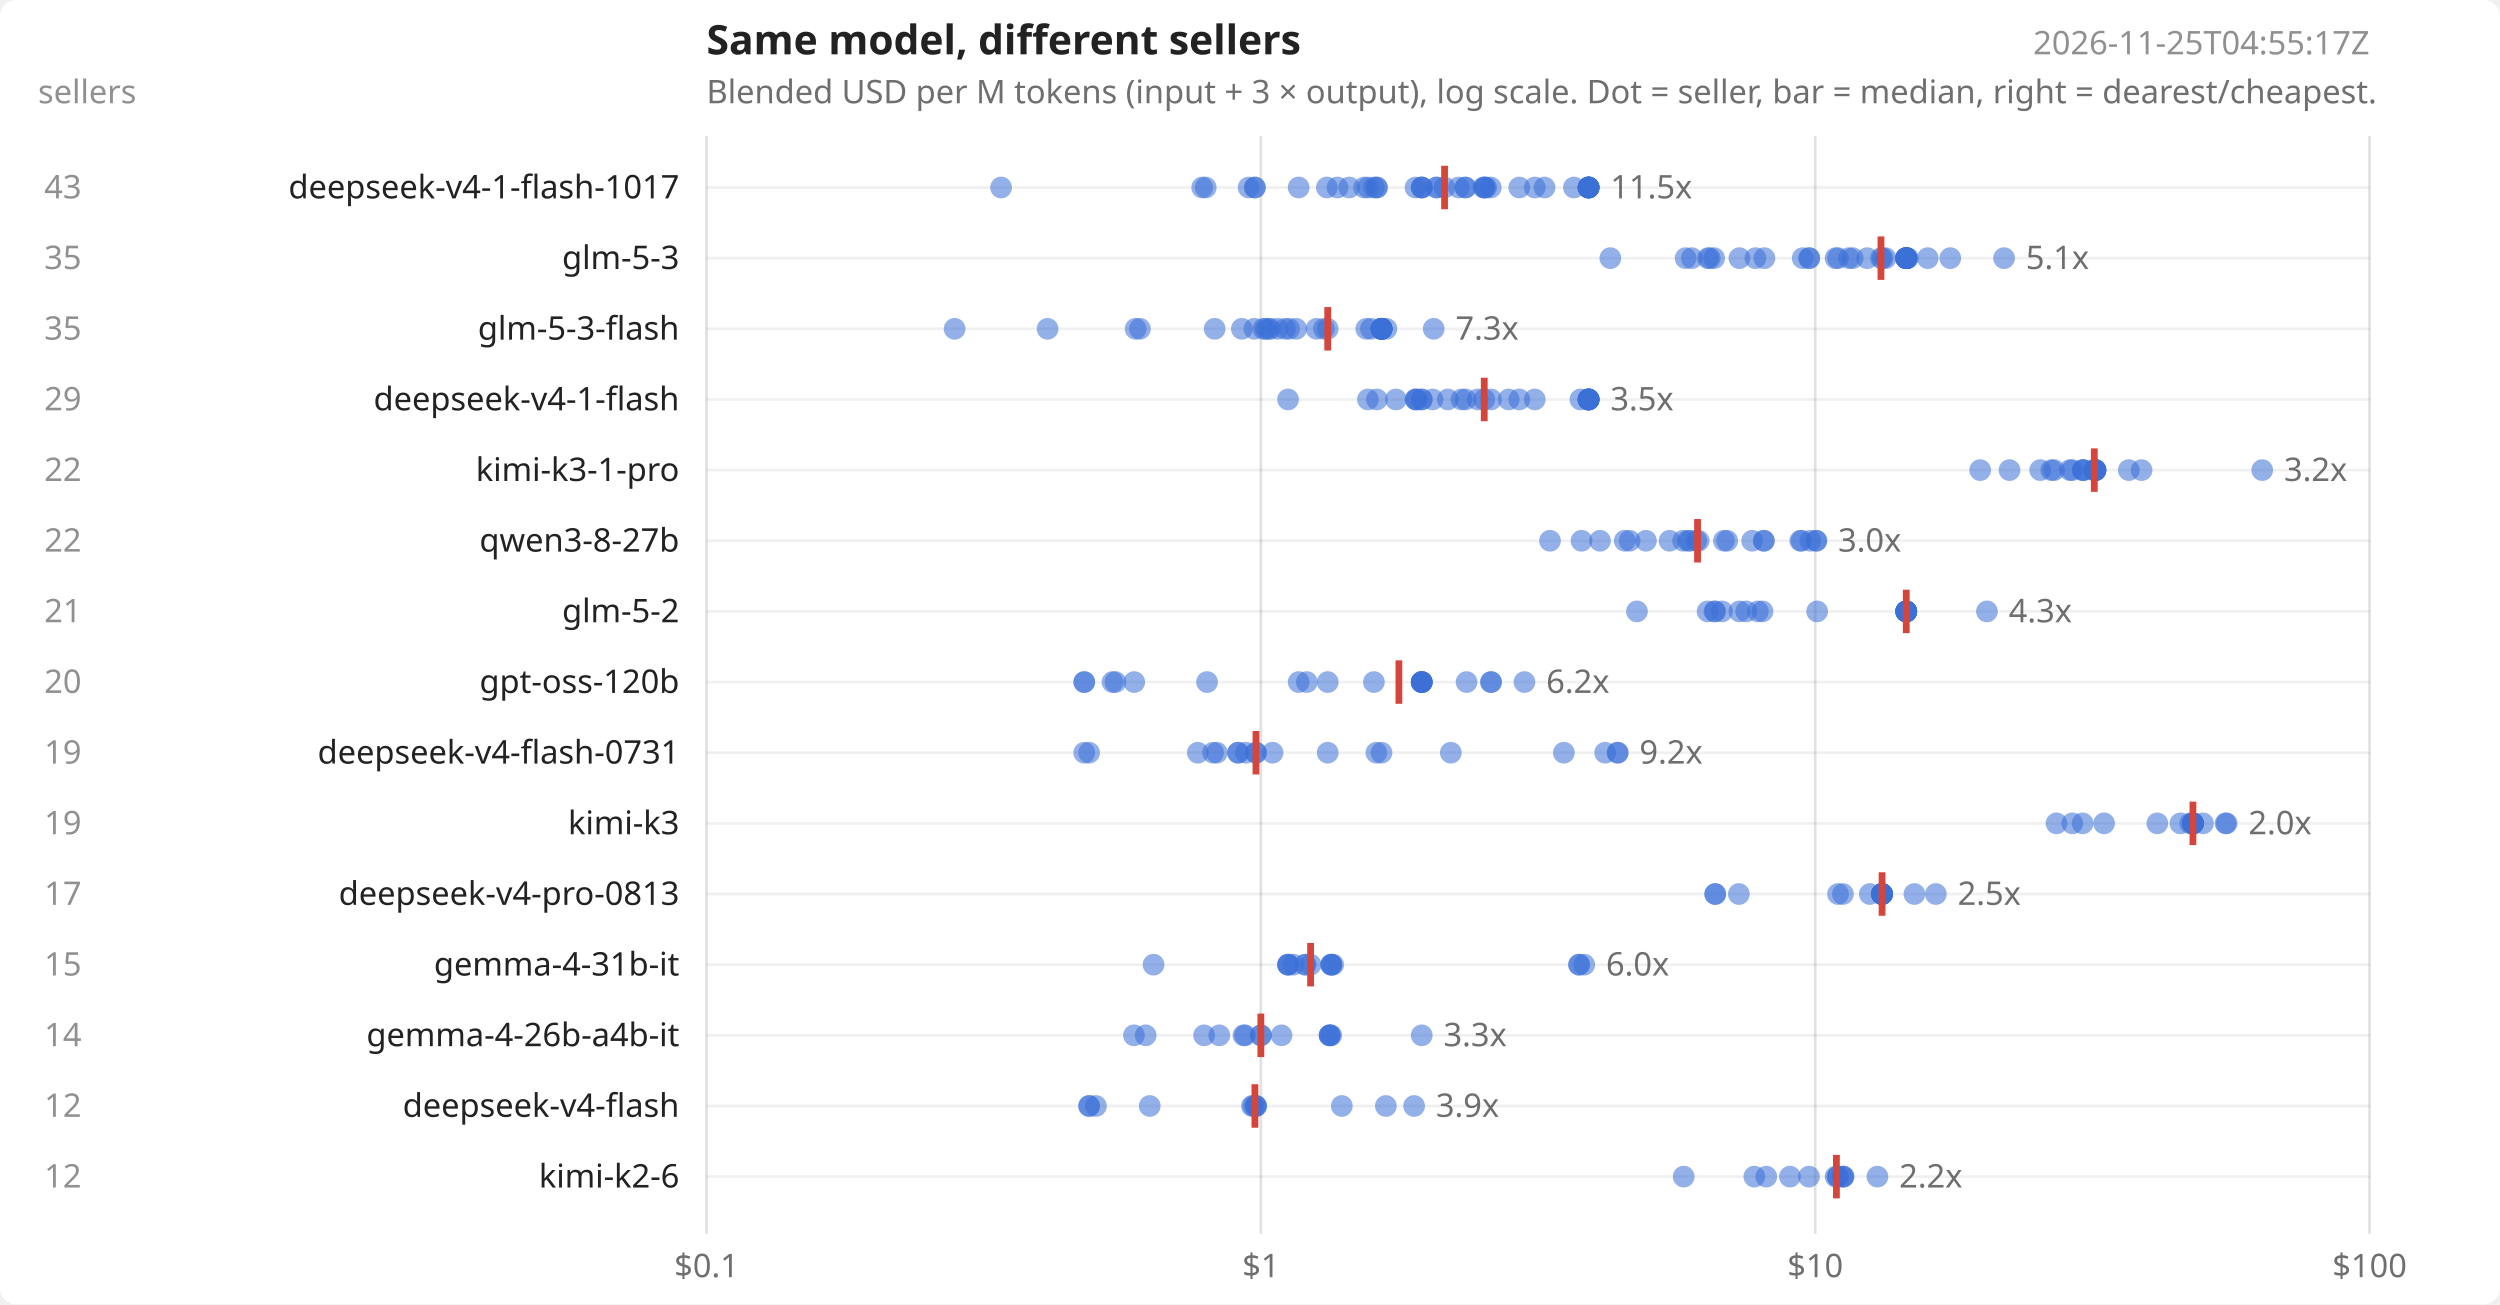
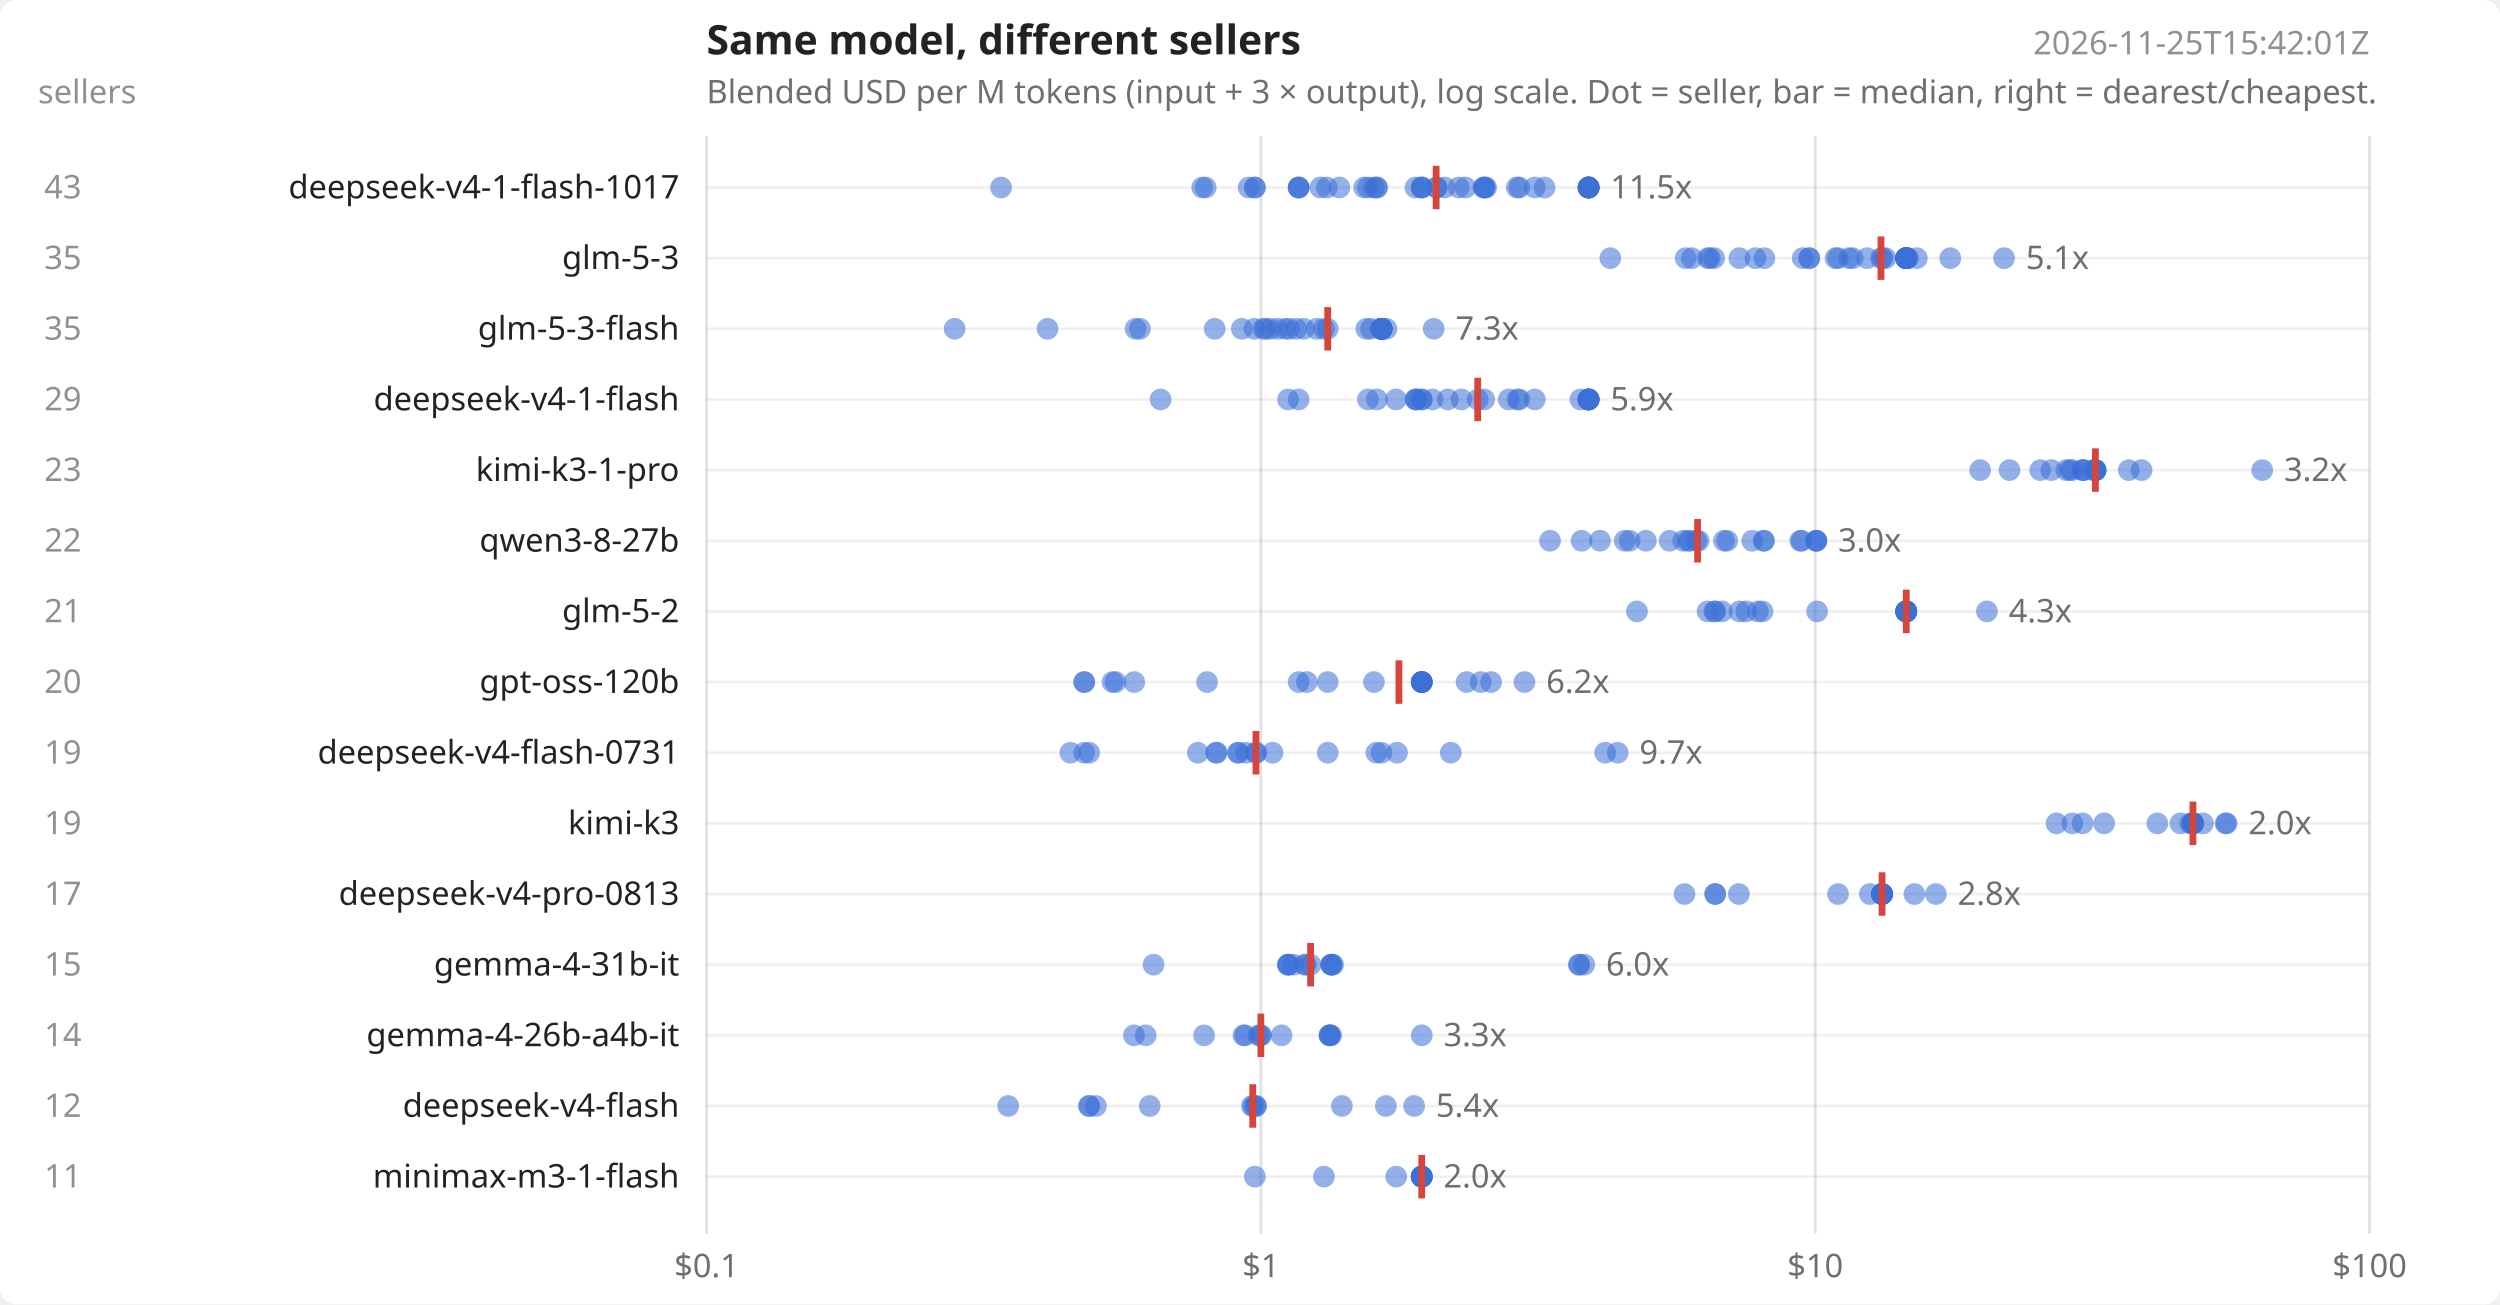
<svg xmlns="http://www.w3.org/2000/svg" width="920" height="480" viewBox="0 0 920 480" font-family="system-ui,sans-serif" font-size="12" fill="#222">
  <rect width="920" height="480" fill="#ffffff" rx="6" />
  <text x="260" y="20" font-size="15" font-weight="600">Same model, different sellers</text>
  <text x="260" y="38" opacity=".65">Blended USD per M tokens (input + 3 × output), log scale. Dot = seller, bar = median, right = dearest/cheapest.</text>
-   <text x="872" y="20" text-anchor="end" opacity=".5">2026-11-25T04:55:17Z</text>
+   <text x="872" y="20" text-anchor="end" opacity=".5">2026-11-25T15:42:01Z</text>
  <text x="14" y="38" opacity=".5">sellers</text>
  <line x1="260.0" x2="260.0" y1="50" y2="454" stroke="#000" stroke-opacity=".12" />
  <text x="260.0" y="470" text-anchor="middle" opacity=".65">$0.1</text>
  <line x1="464.0" x2="464.0" y1="50" y2="454" stroke="#000" stroke-opacity=".12" />
  <text x="464.0" y="470" text-anchor="middle" opacity=".65">$1</text>
  <line x1="668.0" x2="668.0" y1="50" y2="454" stroke="#000" stroke-opacity=".12" />
  <text x="668.0" y="470" text-anchor="middle" opacity=".65">$10</text>
  <line x1="872.0" x2="872.0" y1="50" y2="454" stroke="#000" stroke-opacity=".12" />
  <text x="872.0" y="470" text-anchor="middle" opacity=".65">$100</text>
  <line x1="260" x2="872" y1="69.0" y2="69.0" stroke="#000" stroke-opacity=".06" />
  <text x="250" y="73.0" text-anchor="end">deepseek-v4-1-flash-1017</text>
  <text x="30" y="73.0" text-anchor="end" opacity=".5">43</text>
  <circle cx="368.4" cy="69.0" r="4" fill="#3b6fd6" fill-opacity=".55" />
  <circle cx="442.4" cy="69.0" r="4" fill="#3b6fd6" fill-opacity=".55" />
  <circle cx="443.7" cy="69.0" r="4" fill="#3b6fd6" fill-opacity=".55" />
  <circle cx="459.5" cy="69.0" r="4" fill="#3b6fd6" fill-opacity=".55" />
  <circle cx="461.8" cy="69.0" r="4" fill="#3b6fd6" fill-opacity=".55" />
  <circle cx="461.8" cy="69.0" r="4" fill="#3b6fd6" fill-opacity=".55" />
  <circle cx="477.9" cy="69.0" r="4" fill="#3b6fd6" fill-opacity=".55" />
+   <circle cx="477.9" cy="69.0" r="4" fill="#3b6fd6" fill-opacity=".55" />
+   <circle cx="477.9" cy="69.0" r="4" fill="#3b6fd6" fill-opacity=".55" />
+   <circle cx="485.9" cy="69.0" r="4" fill="#3b6fd6" fill-opacity=".55" />
  <circle cx="488.3" cy="69.0" r="4" fill="#3b6fd6" fill-opacity=".55" />
-   <circle cx="492.2" cy="69.0" r="4" fill="#3b6fd6" fill-opacity=".55" />
-   <circle cx="496.5" cy="69.0" r="4" fill="#3b6fd6" fill-opacity=".55" />
+   <circle cx="492.9" cy="69.0" r="4" fill="#3b6fd6" fill-opacity=".55" />
  <circle cx="502.0" cy="69.0" r="4" fill="#3b6fd6" fill-opacity=".55" />
  <circle cx="503.4" cy="69.0" r="4" fill="#3b6fd6" fill-opacity=".55" />
  <circle cx="505.6" cy="69.0" r="4" fill="#3b6fd6" fill-opacity=".55" />
  <circle cx="506.7" cy="69.0" r="4" fill="#3b6fd6" fill-opacity=".55" />
  <circle cx="506.7" cy="69.0" r="4" fill="#3b6fd6" fill-opacity=".55" />
  <circle cx="520.9" cy="69.0" r="4" fill="#3b6fd6" fill-opacity=".55" />
  <circle cx="523.2" cy="69.0" r="4" fill="#3b6fd6" fill-opacity=".55" />
  <circle cx="523.2" cy="69.0" r="4" fill="#3b6fd6" fill-opacity=".55" />
  <circle cx="523.2" cy="69.0" r="4" fill="#3b6fd6" fill-opacity=".55" />
  <circle cx="528.5" cy="69.0" r="4" fill="#3b6fd6" fill-opacity=".55" />
  <circle cx="528.8" cy="69.0" r="4" fill="#3b6fd6" fill-opacity=".55" />
  <circle cx="531.6" cy="69.0" r="4" fill="#3b6fd6" fill-opacity=".55" />
  <circle cx="536.8" cy="69.0" r="4" fill="#3b6fd6" fill-opacity=".55" />
  <circle cx="539.3" cy="69.0" r="4" fill="#3b6fd6" fill-opacity=".55" />
-   <circle cx="539.3" cy="69.0" r="4" fill="#3b6fd6" fill-opacity=".55" />
  <circle cx="545.9" cy="69.0" r="4" fill="#3b6fd6" fill-opacity=".55" />
  <circle cx="546.2" cy="69.0" r="4" fill="#3b6fd6" fill-opacity=".55" />
  <circle cx="546.4" cy="69.0" r="4" fill="#3b6fd6" fill-opacity=".55" />
  <circle cx="546.9" cy="69.0" r="4" fill="#3b6fd6" fill-opacity=".55" />
-   <circle cx="548.6" cy="69.0" r="4" fill="#3b6fd6" fill-opacity=".55" />
+   <circle cx="558.2" cy="69.0" r="4" fill="#3b6fd6" fill-opacity=".55" />
  <circle cx="559.1" cy="69.0" r="4" fill="#3b6fd6" fill-opacity=".55" />
  <circle cx="564.8" cy="69.0" r="4" fill="#3b6fd6" fill-opacity=".55" />
  <circle cx="568.4" cy="69.0" r="4" fill="#3b6fd6" fill-opacity=".55" />
-   <circle cx="579.2" cy="69.0" r="4" fill="#3b6fd6" fill-opacity=".55" />
-   <circle cx="584.6" cy="69.0" r="4" fill="#3b6fd6" fill-opacity=".55" />
-   <circle cx="584.6" cy="69.0" r="4" fill="#3b6fd6" fill-opacity=".55" />
-   <circle cx="584.6" cy="69.0" r="4" fill="#3b6fd6" fill-opacity=".55" />
-   <circle cx="584.6" cy="69.0" r="4" fill="#3b6fd6" fill-opacity=".55" />
-   <circle cx="584.6" cy="69.0" r="4" fill="#3b6fd6" fill-opacity=".55" />
-   <circle cx="584.6" cy="69.0" r="4" fill="#3b6fd6" fill-opacity=".55" />
-   <circle cx="584.6" cy="69.0" r="4" fill="#3b6fd6" fill-opacity=".55" />
-   <circle cx="584.6" cy="69.0" r="4" fill="#3b6fd6" fill-opacity=".55" />
-   <circle cx="584.6" cy="69.0" r="4" fill="#3b6fd6" fill-opacity=".55" />
-   <line x1="531.6" x2="531.6" y1="61.0" y2="77.0" stroke="#d6453b" stroke-width="2.5" />
+   <circle cx="584.6" cy="69.0" r="4" fill="#3b6fd6" fill-opacity=".55" />
+   <circle cx="584.6" cy="69.0" r="4" fill="#3b6fd6" fill-opacity=".55" />
+   <circle cx="584.6" cy="69.0" r="4" fill="#3b6fd6" fill-opacity=".55" />
+   <circle cx="584.6" cy="69.0" r="4" fill="#3b6fd6" fill-opacity=".55" />
+   <circle cx="584.6" cy="69.0" r="4" fill="#3b6fd6" fill-opacity=".55" />
+   <circle cx="584.6" cy="69.0" r="4" fill="#3b6fd6" fill-opacity=".55" />
+   <circle cx="584.6" cy="69.0" r="4" fill="#3b6fd6" fill-opacity=".55" />
+   <circle cx="584.6" cy="69.0" r="4" fill="#3b6fd6" fill-opacity=".55" />
+   <circle cx="584.6" cy="69.0" r="4" fill="#3b6fd6" fill-opacity=".55" />
+   <line x1="528.5" x2="528.5" y1="61.0" y2="77.0" stroke="#d6453b" stroke-width="2.5" />
  <text x="592.6" y="73.0" opacity=".65">11.5x</text>
  <line x1="260" x2="872" y1="95.0" y2="95.0" stroke="#000" stroke-opacity=".06" />
  <text x="250" y="99.0" text-anchor="end">glm-5-3</text>
  <text x="30" y="99.0" text-anchor="end" opacity=".5">35</text>
  <circle cx="592.6" cy="95.0" r="4" fill="#3b6fd6" fill-opacity=".55" />
  <circle cx="620.3" cy="95.0" r="4" fill="#3b6fd6" fill-opacity=".55" />
  <circle cx="622.6" cy="95.0" r="4" fill="#3b6fd6" fill-opacity=".55" />
  <circle cx="628.5" cy="95.0" r="4" fill="#3b6fd6" fill-opacity=".55" />
  <circle cx="629.2" cy="95.0" r="4" fill="#3b6fd6" fill-opacity=".55" />
  <circle cx="630.8" cy="95.0" r="4" fill="#3b6fd6" fill-opacity=".55" />
  <circle cx="640.1" cy="95.0" r="4" fill="#3b6fd6" fill-opacity=".55" />
  <circle cx="646.0" cy="95.0" r="4" fill="#3b6fd6" fill-opacity=".55" />
  <circle cx="649.3" cy="95.0" r="4" fill="#3b6fd6" fill-opacity=".55" />
  <circle cx="663.4" cy="95.0" r="4" fill="#3b6fd6" fill-opacity=".55" />
  <circle cx="665.8" cy="95.0" r="4" fill="#3b6fd6" fill-opacity=".55" />
  <circle cx="665.8" cy="95.0" r="4" fill="#3b6fd6" fill-opacity=".55" />
  <circle cx="675.5" cy="95.0" r="4" fill="#3b6fd6" fill-opacity=".55" />
  <circle cx="676.4" cy="95.0" r="4" fill="#3b6fd6" fill-opacity=".55" />
  <circle cx="680.4" cy="95.0" r="4" fill="#3b6fd6" fill-opacity=".55" />
  <circle cx="681.8" cy="95.0" r="4" fill="#3b6fd6" fill-opacity=".55" />
  <circle cx="687.1" cy="95.0" r="4" fill="#3b6fd6" fill-opacity=".55" />
  <circle cx="692.2" cy="95.0" r="4" fill="#3b6fd6" fill-opacity=".55" />
  <circle cx="692.8" cy="95.0" r="4" fill="#3b6fd6" fill-opacity=".55" />
  <circle cx="693.9" cy="95.0" r="4" fill="#3b6fd6" fill-opacity=".55" />
  <circle cx="701.5" cy="95.0" r="4" fill="#3b6fd6" fill-opacity=".55" />
  <circle cx="701.5" cy="95.0" r="4" fill="#3b6fd6" fill-opacity=".55" />
  <circle cx="701.5" cy="95.0" r="4" fill="#3b6fd6" fill-opacity=".55" />
  <circle cx="701.5" cy="95.0" r="4" fill="#3b6fd6" fill-opacity=".55" />
  <circle cx="701.5" cy="95.0" r="4" fill="#3b6fd6" fill-opacity=".55" />
  <circle cx="701.5" cy="95.0" r="4" fill="#3b6fd6" fill-opacity=".55" />
  <circle cx="701.5" cy="95.0" r="4" fill="#3b6fd6" fill-opacity=".55" />
  <circle cx="701.5" cy="95.0" r="4" fill="#3b6fd6" fill-opacity=".55" />
  <circle cx="701.5" cy="95.0" r="4" fill="#3b6fd6" fill-opacity=".55" />
  <circle cx="701.5" cy="95.0" r="4" fill="#3b6fd6" fill-opacity=".55" />
  <circle cx="701.5" cy="95.0" r="4" fill="#3b6fd6" fill-opacity=".55" />
  <circle cx="702.1" cy="95.0" r="4" fill="#3b6fd6" fill-opacity=".55" />
-   <circle cx="709.4" cy="95.0" r="4" fill="#3b6fd6" fill-opacity=".55" />
+   <circle cx="705.4" cy="95.0" r="4" fill="#3b6fd6" fill-opacity=".55" />
  <circle cx="717.7" cy="95.0" r="4" fill="#3b6fd6" fill-opacity=".55" />
  <circle cx="737.5" cy="95.0" r="4" fill="#3b6fd6" fill-opacity=".55" />
  <line x1="692.2" x2="692.2" y1="87.0" y2="103.0" stroke="#d6453b" stroke-width="2.5" />
  <text x="745.5" y="99.0" opacity=".65">5.1x</text>
  <line x1="260" x2="872" y1="121.0" y2="121.0" stroke="#000" stroke-opacity=".06" />
  <text x="250" y="125.0" text-anchor="end">glm-5-3-flash</text>
  <text x="30" y="125.0" text-anchor="end" opacity=".5">35</text>
  <circle cx="351.3" cy="121.0" r="4" fill="#3b6fd6" fill-opacity=".55" />
  <circle cx="385.5" cy="121.0" r="4" fill="#3b6fd6" fill-opacity=".55" />
  <circle cx="417.9" cy="121.0" r="4" fill="#3b6fd6" fill-opacity=".55" />
  <circle cx="419.5" cy="121.0" r="4" fill="#3b6fd6" fill-opacity=".55" />
  <circle cx="447.0" cy="121.0" r="4" fill="#3b6fd6" fill-opacity=".55" />
  <circle cx="457.0" cy="121.0" r="4" fill="#3b6fd6" fill-opacity=".55" />
  <circle cx="461.6" cy="121.0" r="4" fill="#3b6fd6" fill-opacity=".55" />
  <circle cx="464.9" cy="121.0" r="4" fill="#3b6fd6" fill-opacity=".55" />
  <circle cx="465.8" cy="121.0" r="4" fill="#3b6fd6" fill-opacity=".55" />
-   <circle cx="466.7" cy="121.0" r="4" fill="#3b6fd6" fill-opacity=".55" />
  <circle cx="467.5" cy="121.0" r="4" fill="#3b6fd6" fill-opacity=".55" />
  <circle cx="470.2" cy="121.0" r="4" fill="#3b6fd6" fill-opacity=".55" />
  <circle cx="472.9" cy="121.0" r="4" fill="#3b6fd6" fill-opacity=".55" />
  <circle cx="474.4" cy="121.0" r="4" fill="#3b6fd6" fill-opacity=".55" />
  <circle cx="477.0" cy="121.0" r="4" fill="#3b6fd6" fill-opacity=".55" />
+   <circle cx="479.8" cy="121.0" r="4" fill="#3b6fd6" fill-opacity=".55" />
  <circle cx="484.5" cy="121.0" r="4" fill="#3b6fd6" fill-opacity=".55" />
  <circle cx="487.2" cy="121.0" r="4" fill="#3b6fd6" fill-opacity=".55" />
  <circle cx="488.6" cy="121.0" r="4" fill="#3b6fd6" fill-opacity=".55" />
  <circle cx="502.8" cy="121.0" r="4" fill="#3b6fd6" fill-opacity=".55" />
  <circle cx="504.5" cy="121.0" r="4" fill="#3b6fd6" fill-opacity=".55" />
  <circle cx="508.4" cy="121.0" r="4" fill="#3b6fd6" fill-opacity=".55" />
  <circle cx="508.4" cy="121.0" r="4" fill="#3b6fd6" fill-opacity=".55" />
  <circle cx="508.4" cy="121.0" r="4" fill="#3b6fd6" fill-opacity=".55" />
  <circle cx="508.4" cy="121.0" r="4" fill="#3b6fd6" fill-opacity=".55" />
  <circle cx="508.4" cy="121.0" r="4" fill="#3b6fd6" fill-opacity=".55" />
  <circle cx="508.4" cy="121.0" r="4" fill="#3b6fd6" fill-opacity=".55" />
  <circle cx="508.4" cy="121.0" r="4" fill="#3b6fd6" fill-opacity=".55" />
  <circle cx="508.4" cy="121.0" r="4" fill="#3b6fd6" fill-opacity=".55" />
  <circle cx="508.4" cy="121.0" r="4" fill="#3b6fd6" fill-opacity=".55" />
  <circle cx="508.4" cy="121.0" r="4" fill="#3b6fd6" fill-opacity=".55" />
  <circle cx="508.4" cy="121.0" r="4" fill="#3b6fd6" fill-opacity=".55" />
  <circle cx="508.4" cy="121.0" r="4" fill="#3b6fd6" fill-opacity=".55" />
  <circle cx="508.4" cy="121.0" r="4" fill="#3b6fd6" fill-opacity=".55" />
  <circle cx="510.2" cy="121.0" r="4" fill="#3b6fd6" fill-opacity=".55" />
  <circle cx="527.6" cy="121.0" r="4" fill="#3b6fd6" fill-opacity=".55" />
  <line x1="488.6" x2="488.6" y1="113.0" y2="129.0" stroke="#d6453b" stroke-width="2.5" />
  <text x="535.6" y="125.0" opacity=".65">7.3x</text>
  <line x1="260" x2="872" y1="147.0" y2="147.0" stroke="#000" stroke-opacity=".06" />
  <text x="250" y="151.0" text-anchor="end">deepseek-v4-1-flash</text>
  <text x="30" y="151.0" text-anchor="end" opacity=".5">29</text>
+   <circle cx="427.1" cy="147.0" r="4" fill="#3b6fd6" fill-opacity=".55" />
  <circle cx="474.0" cy="147.0" r="4" fill="#3b6fd6" fill-opacity=".55" />
+   <circle cx="477.9" cy="147.0" r="4" fill="#3b6fd6" fill-opacity=".55" />
  <circle cx="503.4" cy="147.0" r="4" fill="#3b6fd6" fill-opacity=".55" />
  <circle cx="506.7" cy="147.0" r="4" fill="#3b6fd6" fill-opacity=".55" />
  <circle cx="513.7" cy="147.0" r="4" fill="#3b6fd6" fill-opacity=".55" />
  <circle cx="520.9" cy="147.0" r="4" fill="#3b6fd6" fill-opacity=".55" />
  <circle cx="521.0" cy="147.0" r="4" fill="#3b6fd6" fill-opacity=".55" />
  <circle cx="521.4" cy="147.0" r="4" fill="#3b6fd6" fill-opacity=".55" />
  <circle cx="523.2" cy="147.0" r="4" fill="#3b6fd6" fill-opacity=".55" />
  <circle cx="523.2" cy="147.0" r="4" fill="#3b6fd6" fill-opacity=".55" />
  <circle cx="527.2" cy="147.0" r="4" fill="#3b6fd6" fill-opacity=".55" />
  <circle cx="532.8" cy="147.0" r="4" fill="#3b6fd6" fill-opacity=".55" />
  <circle cx="537.8" cy="147.0" r="4" fill="#3b6fd6" fill-opacity=".55" />
-   <circle cx="539.3" cy="147.0" r="4" fill="#3b6fd6" fill-opacity=".55" />
  <circle cx="543.8" cy="147.0" r="4" fill="#3b6fd6" fill-opacity=".55" />
  <circle cx="546.2" cy="147.0" r="4" fill="#3b6fd6" fill-opacity=".55" />
-   <circle cx="548.7" cy="147.0" r="4" fill="#3b6fd6" fill-opacity=".55" />
  <circle cx="555.2" cy="147.0" r="4" fill="#3b6fd6" fill-opacity=".55" />
+   <circle cx="558.4" cy="147.0" r="4" fill="#3b6fd6" fill-opacity=".55" />
  <circle cx="559.1" cy="147.0" r="4" fill="#3b6fd6" fill-opacity=".55" />
  <circle cx="564.8" cy="147.0" r="4" fill="#3b6fd6" fill-opacity=".55" />
  <circle cx="581.6" cy="147.0" r="4" fill="#3b6fd6" fill-opacity=".55" />
  <circle cx="584.6" cy="147.0" r="4" fill="#3b6fd6" fill-opacity=".55" />
  <circle cx="584.6" cy="147.0" r="4" fill="#3b6fd6" fill-opacity=".55" />
  <circle cx="584.6" cy="147.0" r="4" fill="#3b6fd6" fill-opacity=".55" />
  <circle cx="584.6" cy="147.0" r="4" fill="#3b6fd6" fill-opacity=".55" />
  <circle cx="584.6" cy="147.0" r="4" fill="#3b6fd6" fill-opacity=".55" />
  <circle cx="584.6" cy="147.0" r="4" fill="#3b6fd6" fill-opacity=".55" />
  <circle cx="584.6" cy="147.0" r="4" fill="#3b6fd6" fill-opacity=".55" />
  <circle cx="584.6" cy="147.0" r="4" fill="#3b6fd6" fill-opacity=".55" />
-   <circle cx="584.6" cy="147.0" r="4" fill="#3b6fd6" fill-opacity=".55" />
-   <line x1="546.2" x2="546.2" y1="139.0" y2="155.0" stroke="#d6453b" stroke-width="2.5" />
-   <text x="592.6" y="151.0" opacity=".65">3.5x</text>
+   <line x1="543.8" x2="543.8" y1="139.0" y2="155.0" stroke="#d6453b" stroke-width="2.5" />
+   <text x="592.6" y="151.0" opacity=".65">5.9x</text>
  <line x1="260" x2="872" y1="173.0" y2="173.0" stroke="#000" stroke-opacity=".06" />
  <text x="250" y="177.0" text-anchor="end">kimi-k3-1-pro</text>
-   <text x="30" y="177.0" text-anchor="end" opacity=".5">22</text>
+   <text x="30" y="177.0" text-anchor="end" opacity=".5">23</text>
  <circle cx="728.7" cy="173.0" r="4" fill="#3b6fd6" fill-opacity=".55" />
  <circle cx="739.5" cy="173.0" r="4" fill="#3b6fd6" fill-opacity=".55" />
  <circle cx="750.8" cy="173.0" r="4" fill="#3b6fd6" fill-opacity=".55" />
  <circle cx="754.9" cy="173.0" r="4" fill="#3b6fd6" fill-opacity=".55" />
-   <circle cx="755.9" cy="173.0" r="4" fill="#3b6fd6" fill-opacity=".55" />
+   <circle cx="760.4" cy="173.0" r="4" fill="#3b6fd6" fill-opacity=".55" />
  <circle cx="761.7" cy="173.0" r="4" fill="#3b6fd6" fill-opacity=".55" />
  <circle cx="762.6" cy="173.0" r="4" fill="#3b6fd6" fill-opacity=".55" />
  <circle cx="766.5" cy="173.0" r="4" fill="#3b6fd6" fill-opacity=".55" />
  <circle cx="766.5" cy="173.0" r="4" fill="#3b6fd6" fill-opacity=".55" />
  <circle cx="766.7" cy="173.0" r="4" fill="#3b6fd6" fill-opacity=".55" />
  <circle cx="770.4" cy="173.0" r="4" fill="#3b6fd6" fill-opacity=".55" />
  <circle cx="771.1" cy="173.0" r="4" fill="#3b6fd6" fill-opacity=".55" />
  <circle cx="771.1" cy="173.0" r="4" fill="#3b6fd6" fill-opacity=".55" />
  <circle cx="771.1" cy="173.0" r="4" fill="#3b6fd6" fill-opacity=".55" />
  <circle cx="771.1" cy="173.0" r="4" fill="#3b6fd6" fill-opacity=".55" />
  <circle cx="771.1" cy="173.0" r="4" fill="#3b6fd6" fill-opacity=".55" />
  <circle cx="771.1" cy="173.0" r="4" fill="#3b6fd6" fill-opacity=".55" />
  <circle cx="771.1" cy="173.0" r="4" fill="#3b6fd6" fill-opacity=".55" />
  <circle cx="771.1" cy="173.0" r="4" fill="#3b6fd6" fill-opacity=".55" />
+   <circle cx="771.1" cy="173.0" r="4" fill="#3b6fd6" fill-opacity=".55" />
  <circle cx="783.4" cy="173.0" r="4" fill="#3b6fd6" fill-opacity=".55" />
  <circle cx="788.1" cy="173.0" r="4" fill="#3b6fd6" fill-opacity=".55" />
  <circle cx="832.5" cy="173.0" r="4" fill="#3b6fd6" fill-opacity=".55" />
-   <line x1="770.7" x2="770.7" y1="165.0" y2="181.0" stroke="#d6453b" stroke-width="2.5" />
+   <line x1="771.1" x2="771.1" y1="165.0" y2="181.0" stroke="#d6453b" stroke-width="2.5" />
  <text x="840.5" y="177.0" opacity=".65">3.2x</text>
  <line x1="260" x2="872" y1="199.0" y2="199.0" stroke="#000" stroke-opacity=".06" />
  <text x="250" y="203.0" text-anchor="end">qwen3-8-27b</text>
  <text x="30" y="203.0" text-anchor="end" opacity=".5">22</text>
  <circle cx="570.4" cy="199.0" r="4" fill="#3b6fd6" fill-opacity=".55" />
  <circle cx="582.0" cy="199.0" r="4" fill="#3b6fd6" fill-opacity=".55" />
  <circle cx="588.8" cy="199.0" r="4" fill="#3b6fd6" fill-opacity=".55" />
  <circle cx="597.9" cy="199.0" r="4" fill="#3b6fd6" fill-opacity=".55" />
  <circle cx="599.7" cy="199.0" r="4" fill="#3b6fd6" fill-opacity=".55" />
  <circle cx="605.7" cy="199.0" r="4" fill="#3b6fd6" fill-opacity=".55" />
  <circle cx="614.4" cy="199.0" r="4" fill="#3b6fd6" fill-opacity=".55" />
  <circle cx="619.4" cy="199.0" r="4" fill="#3b6fd6" fill-opacity=".55" />
  <circle cx="621.1" cy="199.0" r="4" fill="#3b6fd6" fill-opacity=".55" />
  <circle cx="621.9" cy="199.0" r="4" fill="#3b6fd6" fill-opacity=".55" />
  <circle cx="624.2" cy="199.0" r="4" fill="#3b6fd6" fill-opacity=".55" />
  <circle cx="625.1" cy="199.0" r="4" fill="#3b6fd6" fill-opacity=".55" />
  <circle cx="634.4" cy="199.0" r="4" fill="#3b6fd6" fill-opacity=".55" />
  <circle cx="635.6" cy="199.0" r="4" fill="#3b6fd6" fill-opacity=".55" />
  <circle cx="644.8" cy="199.0" r="4" fill="#3b6fd6" fill-opacity=".55" />
  <circle cx="649.1" cy="199.0" r="4" fill="#3b6fd6" fill-opacity=".55" />
  <circle cx="649.1" cy="199.0" r="4" fill="#3b6fd6" fill-opacity=".55" />
  <circle cx="662.5" cy="199.0" r="4" fill="#3b6fd6" fill-opacity=".55" />
  <circle cx="663.0" cy="199.0" r="4" fill="#3b6fd6" fill-opacity=".55" />
-   <circle cx="666.2" cy="199.0" r="4" fill="#3b6fd6" fill-opacity=".55" />
+   <circle cx="668.4" cy="199.0" r="4" fill="#3b6fd6" fill-opacity=".55" />
  <circle cx="668.4" cy="199.0" r="4" fill="#3b6fd6" fill-opacity=".55" />
  <circle cx="668.4" cy="199.0" r="4" fill="#3b6fd6" fill-opacity=".55" />
  <line x1="624.7" x2="624.7" y1="191.0" y2="207.0" stroke="#d6453b" stroke-width="2.5" />
  <text x="676.4" y="203.0" opacity=".65">3.0x</text>
  <line x1="260" x2="872" y1="225.0" y2="225.0" stroke="#000" stroke-opacity=".06" />
  <text x="250" y="229.0" text-anchor="end">glm-5-2</text>
  <text x="30" y="229.0" text-anchor="end" opacity=".5">21</text>
  <circle cx="602.4" cy="225.0" r="4" fill="#3b6fd6" fill-opacity=".55" />
  <circle cx="628.4" cy="225.0" r="4" fill="#3b6fd6" fill-opacity=".55" />
  <circle cx="630.9" cy="225.0" r="4" fill="#3b6fd6" fill-opacity=".55" />
  <circle cx="631.2" cy="225.0" r="4" fill="#3b6fd6" fill-opacity=".55" />
  <circle cx="633.7" cy="225.0" r="4" fill="#3b6fd6" fill-opacity=".55" />
  <circle cx="640.1" cy="225.0" r="4" fill="#3b6fd6" fill-opacity=".55" />
  <circle cx="642.6" cy="225.0" r="4" fill="#3b6fd6" fill-opacity=".55" />
  <circle cx="646.9" cy="225.0" r="4" fill="#3b6fd6" fill-opacity=".55" />
  <circle cx="648.6" cy="225.0" r="4" fill="#3b6fd6" fill-opacity=".55" />
  <circle cx="668.7" cy="225.0" r="4" fill="#3b6fd6" fill-opacity=".55" />
  <circle cx="701.5" cy="225.0" r="4" fill="#3b6fd6" fill-opacity=".55" />
  <circle cx="701.5" cy="225.0" r="4" fill="#3b6fd6" fill-opacity=".55" />
  <circle cx="701.5" cy="225.0" r="4" fill="#3b6fd6" fill-opacity=".55" />
  <circle cx="701.5" cy="225.0" r="4" fill="#3b6fd6" fill-opacity=".55" />
  <circle cx="701.5" cy="225.0" r="4" fill="#3b6fd6" fill-opacity=".55" />
  <circle cx="701.5" cy="225.0" r="4" fill="#3b6fd6" fill-opacity=".55" />
  <circle cx="701.5" cy="225.0" r="4" fill="#3b6fd6" fill-opacity=".55" />
  <circle cx="701.5" cy="225.0" r="4" fill="#3b6fd6" fill-opacity=".55" />
  <circle cx="701.5" cy="225.0" r="4" fill="#3b6fd6" fill-opacity=".55" />
  <circle cx="701.5" cy="225.0" r="4" fill="#3b6fd6" fill-opacity=".55" />
  <circle cx="731.2" cy="225.0" r="4" fill="#3b6fd6" fill-opacity=".55" />
  <line x1="701.5" x2="701.5" y1="217.0" y2="233.0" stroke="#d6453b" stroke-width="2.5" />
  <text x="739.2" y="229.0" opacity=".65">4.3x</text>
  <line x1="260" x2="872" y1="251.0" y2="251.0" stroke="#000" stroke-opacity=".06" />
  <text x="250" y="255.0" text-anchor="end">gpt-oss-120b</text>
  <text x="30" y="255.0" text-anchor="end" opacity=".5">20</text>
  <circle cx="399.0" cy="251.0" r="4" fill="#3b6fd6" fill-opacity=".55" />
  <circle cx="399.0" cy="251.0" r="4" fill="#3b6fd6" fill-opacity=".55" />
  <circle cx="409.4" cy="251.0" r="4" fill="#3b6fd6" fill-opacity=".55" />
  <circle cx="410.5" cy="251.0" r="4" fill="#3b6fd6" fill-opacity=".55" />
  <circle cx="417.4" cy="251.0" r="4" fill="#3b6fd6" fill-opacity=".55" />
  <circle cx="444.2" cy="251.0" r="4" fill="#3b6fd6" fill-opacity=".55" />
  <circle cx="477.9" cy="251.0" r="4" fill="#3b6fd6" fill-opacity=".55" />
  <circle cx="480.9" cy="251.0" r="4" fill="#3b6fd6" fill-opacity=".55" />
  <circle cx="488.6" cy="251.0" r="4" fill="#3b6fd6" fill-opacity=".55" />
  <circle cx="505.6" cy="251.0" r="4" fill="#3b6fd6" fill-opacity=".55" />
  <circle cx="523.2" cy="251.0" r="4" fill="#3b6fd6" fill-opacity=".55" />
  <circle cx="523.2" cy="251.0" r="4" fill="#3b6fd6" fill-opacity=".55" />
  <circle cx="523.2" cy="251.0" r="4" fill="#3b6fd6" fill-opacity=".55" />
  <circle cx="523.2" cy="251.0" r="4" fill="#3b6fd6" fill-opacity=".55" />
  <circle cx="523.2" cy="251.0" r="4" fill="#3b6fd6" fill-opacity=".55" />
  <circle cx="523.2" cy="251.0" r="4" fill="#3b6fd6" fill-opacity=".55" />
  <circle cx="539.7" cy="251.0" r="4" fill="#3b6fd6" fill-opacity=".55" />
-   <circle cx="548.7" cy="251.0" r="4" fill="#3b6fd6" fill-opacity=".55" />
+   <circle cx="544.9" cy="251.0" r="4" fill="#3b6fd6" fill-opacity=".55" />
  <circle cx="548.7" cy="251.0" r="4" fill="#3b6fd6" fill-opacity=".55" />
  <circle cx="561.0" cy="251.0" r="4" fill="#3b6fd6" fill-opacity=".55" />
  <line x1="514.8" x2="514.8" y1="243.0" y2="259.0" stroke="#d6453b" stroke-width="2.5" />
  <text x="569.0" y="255.0" opacity=".65">6.2x</text>
  <line x1="260" x2="872" y1="277.0" y2="277.0" stroke="#000" stroke-opacity=".06" />
  <text x="250" y="281.0" text-anchor="end">deepseek-v4-flash-0731</text>
  <text x="30" y="281.0" text-anchor="end" opacity=".5">19</text>
+   <circle cx="393.9" cy="277.0" r="4" fill="#3b6fd6" fill-opacity=".55" />
  <circle cx="399.0" cy="277.0" r="4" fill="#3b6fd6" fill-opacity=".55" />
  <circle cx="400.8" cy="277.0" r="4" fill="#3b6fd6" fill-opacity=".55" />
  <circle cx="440.8" cy="277.0" r="4" fill="#3b6fd6" fill-opacity=".55" />
-   <circle cx="446.4" cy="277.0" r="4" fill="#3b6fd6" fill-opacity=".55" />
+   <circle cx="447.5" cy="277.0" r="4" fill="#3b6fd6" fill-opacity=".55" />
  <circle cx="447.8" cy="277.0" r="4" fill="#3b6fd6" fill-opacity=".55" />
  <circle cx="455.6" cy="277.0" r="4" fill="#3b6fd6" fill-opacity=".55" />
  <circle cx="455.6" cy="277.0" r="4" fill="#3b6fd6" fill-opacity=".55" />
  <circle cx="458.5" cy="277.0" r="4" fill="#3b6fd6" fill-opacity=".55" />
  <circle cx="462.2" cy="277.0" r="4" fill="#3b6fd6" fill-opacity=".55" />
  <circle cx="462.2" cy="277.0" r="4" fill="#3b6fd6" fill-opacity=".55" />
  <circle cx="468.3" cy="277.0" r="4" fill="#3b6fd6" fill-opacity=".55" />
  <circle cx="488.6" cy="277.0" r="4" fill="#3b6fd6" fill-opacity=".55" />
  <circle cx="506.5" cy="277.0" r="4" fill="#3b6fd6" fill-opacity=".55" />
  <circle cx="508.4" cy="277.0" r="4" fill="#3b6fd6" fill-opacity=".55" />
+   <circle cx="514.1" cy="277.0" r="4" fill="#3b6fd6" fill-opacity=".55" />
  <circle cx="533.9" cy="277.0" r="4" fill="#3b6fd6" fill-opacity=".55" />
-   <circle cx="575.5" cy="277.0" r="4" fill="#3b6fd6" fill-opacity=".55" />
  <circle cx="590.7" cy="277.0" r="4" fill="#3b6fd6" fill-opacity=".55" />
  <circle cx="595.3" cy="277.0" r="4" fill="#3b6fd6" fill-opacity=".55" />
-   <circle cx="595.3" cy="277.0" r="4" fill="#3b6fd6" fill-opacity=".55" />
  <line x1="462.2" x2="462.2" y1="269.0" y2="285.0" stroke="#d6453b" stroke-width="2.5" />
-   <text x="603.3" y="281.0" opacity=".65">9.2x</text>
+   <text x="603.3" y="281.0" opacity=".65">9.7x</text>
  <line x1="260" x2="872" y1="303.0" y2="303.0" stroke="#000" stroke-opacity=".06" />
  <text x="250" y="307.0" text-anchor="end">kimi-k3</text>
  <text x="30" y="307.0" text-anchor="end" opacity=".5">19</text>
  <circle cx="756.8" cy="303.0" r="4" fill="#3b6fd6" fill-opacity=".55" />
  <circle cx="762.6" cy="303.0" r="4" fill="#3b6fd6" fill-opacity=".55" />
  <circle cx="766.4" cy="303.0" r="4" fill="#3b6fd6" fill-opacity=".55" />
  <circle cx="774.3" cy="303.0" r="4" fill="#3b6fd6" fill-opacity=".55" />
  <circle cx="793.9" cy="303.0" r="4" fill="#3b6fd6" fill-opacity=".55" />
  <circle cx="802.4" cy="303.0" r="4" fill="#3b6fd6" fill-opacity=".55" />
  <circle cx="806.0" cy="303.0" r="4" fill="#3b6fd6" fill-opacity=".55" />
  <circle cx="807.0" cy="303.0" r="4" fill="#3b6fd6" fill-opacity=".55" />
  <circle cx="807.0" cy="303.0" r="4" fill="#3b6fd6" fill-opacity=".55" />
  <circle cx="807.0" cy="303.0" r="4" fill="#3b6fd6" fill-opacity=".55" />
  <circle cx="807.0" cy="303.0" r="4" fill="#3b6fd6" fill-opacity=".55" />
  <circle cx="807.0" cy="303.0" r="4" fill="#3b6fd6" fill-opacity=".55" />
  <circle cx="807.0" cy="303.0" r="4" fill="#3b6fd6" fill-opacity=".55" />
  <circle cx="807.0" cy="303.0" r="4" fill="#3b6fd6" fill-opacity=".55" />
  <circle cx="807.0" cy="303.0" r="4" fill="#3b6fd6" fill-opacity=".55" />
  <circle cx="807.0" cy="303.0" r="4" fill="#3b6fd6" fill-opacity=".55" />
  <circle cx="810.7" cy="303.0" r="4" fill="#3b6fd6" fill-opacity=".55" />
  <circle cx="819.0" cy="303.0" r="4" fill="#3b6fd6" fill-opacity=".55" />
  <circle cx="819.4" cy="303.0" r="4" fill="#3b6fd6" fill-opacity=".55" />
  <line x1="807.0" x2="807.0" y1="295.0" y2="311.0" stroke="#d6453b" stroke-width="2.5" />
  <text x="827.4" y="307.0" opacity=".65">2.0x</text>
  <line x1="260" x2="872" y1="329.0" y2="329.0" stroke="#000" stroke-opacity=".06" />
  <text x="250" y="333.0" text-anchor="end">deepseek-v4-pro-0813</text>
  <text x="30" y="333.0" text-anchor="end" opacity=".5">17</text>
+   <circle cx="619.9" cy="329.0" r="4" fill="#3b6fd6" fill-opacity=".55" />
  <circle cx="631.2" cy="329.0" r="4" fill="#3b6fd6" fill-opacity=".55" />
  <circle cx="631.2" cy="329.0" r="4" fill="#3b6fd6" fill-opacity=".55" />
  <circle cx="639.9" cy="329.0" r="4" fill="#3b6fd6" fill-opacity=".55" />
  <circle cx="676.4" cy="329.0" r="4" fill="#3b6fd6" fill-opacity=".55" />
-   <circle cx="678.2" cy="329.0" r="4" fill="#3b6fd6" fill-opacity=".55" />
  <circle cx="688.1" cy="329.0" r="4" fill="#3b6fd6" fill-opacity=".55" />
  <circle cx="692.5" cy="329.0" r="4" fill="#3b6fd6" fill-opacity=".55" />
  <circle cx="692.5" cy="329.0" r="4" fill="#3b6fd6" fill-opacity=".55" />
  <circle cx="692.6" cy="329.0" r="4" fill="#3b6fd6" fill-opacity=".55" />
  <circle cx="692.6" cy="329.0" r="4" fill="#3b6fd6" fill-opacity=".55" />
  <circle cx="692.6" cy="329.0" r="4" fill="#3b6fd6" fill-opacity=".55" />
  <circle cx="692.6" cy="329.0" r="4" fill="#3b6fd6" fill-opacity=".55" />
  <circle cx="692.6" cy="329.0" r="4" fill="#3b6fd6" fill-opacity=".55" />
  <circle cx="692.6" cy="329.0" r="4" fill="#3b6fd6" fill-opacity=".55" />
  <circle cx="692.6" cy="329.0" r="4" fill="#3b6fd6" fill-opacity=".55" />
  <circle cx="704.5" cy="329.0" r="4" fill="#3b6fd6" fill-opacity=".55" />
  <circle cx="712.4" cy="329.0" r="4" fill="#3b6fd6" fill-opacity=".55" />
  <line x1="692.6" x2="692.6" y1="321.0" y2="337.0" stroke="#d6453b" stroke-width="2.5" />
-   <text x="720.4" y="333.0" opacity=".65">2.5x</text>
+   <text x="720.4" y="333.0" opacity=".65">2.8x</text>
  <line x1="260" x2="872" y1="355.0" y2="355.0" stroke="#000" stroke-opacity=".06" />
  <text x="250" y="359.0" text-anchor="end">gemma-4-31b-it</text>
  <text x="30" y="359.0" text-anchor="end" opacity=".5">15</text>
  <circle cx="424.5" cy="355.0" r="4" fill="#3b6fd6" fill-opacity=".55" />
  <circle cx="474.0" cy="355.0" r="4" fill="#3b6fd6" fill-opacity=".55" />
  <circle cx="474.0" cy="355.0" r="4" fill="#3b6fd6" fill-opacity=".55" />
  <circle cx="474.0" cy="355.0" r="4" fill="#3b6fd6" fill-opacity=".55" />
  <circle cx="476.0" cy="355.0" r="4" fill="#3b6fd6" fill-opacity=".55" />
  <circle cx="480.2" cy="355.0" r="4" fill="#3b6fd6" fill-opacity=".55" />
  <circle cx="480.5" cy="355.0" r="4" fill="#3b6fd6" fill-opacity=".55" />
  <circle cx="482.3" cy="355.0" r="4" fill="#3b6fd6" fill-opacity=".55" />
  <circle cx="489.9" cy="355.0" r="4" fill="#3b6fd6" fill-opacity=".55" />
  <circle cx="489.9" cy="355.0" r="4" fill="#3b6fd6" fill-opacity=".55" />
  <circle cx="489.9" cy="355.0" r="4" fill="#3b6fd6" fill-opacity=".55" />
  <circle cx="490.6" cy="355.0" r="4" fill="#3b6fd6" fill-opacity=".55" />
  <circle cx="581.1" cy="355.0" r="4" fill="#3b6fd6" fill-opacity=".55" />
  <circle cx="581.1" cy="355.0" r="4" fill="#3b6fd6" fill-opacity=".55" />
  <circle cx="583.0" cy="355.0" r="4" fill="#3b6fd6" fill-opacity=".55" />
  <line x1="482.3" x2="482.3" y1="347.0" y2="363.0" stroke="#d6453b" stroke-width="2.5" />
  <text x="591.0" y="359.0" opacity=".65">6.0x</text>
  <line x1="260" x2="872" y1="381.0" y2="381.0" stroke="#000" stroke-opacity=".06" />
  <text x="250" y="385.0" text-anchor="end">gemma-4-26b-a4b-it</text>
  <text x="30" y="385.0" text-anchor="end" opacity=".5">14</text>
  <circle cx="417.3" cy="381.0" r="4" fill="#3b6fd6" fill-opacity=".55" />
  <circle cx="421.6" cy="381.0" r="4" fill="#3b6fd6" fill-opacity=".55" />
  <circle cx="443.1" cy="381.0" r="4" fill="#3b6fd6" fill-opacity=".55" />
-   <circle cx="448.7" cy="381.0" r="4" fill="#3b6fd6" fill-opacity=".55" />
  <circle cx="457.6" cy="381.0" r="4" fill="#3b6fd6" fill-opacity=".55" />
  <circle cx="458.2" cy="381.0" r="4" fill="#3b6fd6" fill-opacity=".55" />
+   <circle cx="463.1" cy="381.0" r="4" fill="#3b6fd6" fill-opacity=".55" />
  <circle cx="464.0" cy="381.0" r="4" fill="#3b6fd6" fill-opacity=".55" />
  <circle cx="464.0" cy="381.0" r="4" fill="#3b6fd6" fill-opacity=".55" />
  <circle cx="471.6" cy="381.0" r="4" fill="#3b6fd6" fill-opacity=".55" />
  <circle cx="489.3" cy="381.0" r="4" fill="#3b6fd6" fill-opacity=".55" />
  <circle cx="489.3" cy="381.0" r="4" fill="#3b6fd6" fill-opacity=".55" />
  <circle cx="489.3" cy="381.0" r="4" fill="#3b6fd6" fill-opacity=".55" />
  <circle cx="489.9" cy="381.0" r="4" fill="#3b6fd6" fill-opacity=".55" />
  <circle cx="523.2" cy="381.0" r="4" fill="#3b6fd6" fill-opacity=".55" />
  <line x1="464.0" x2="464.0" y1="373.0" y2="389.0" stroke="#d6453b" stroke-width="2.5" />
  <text x="531.2" y="385.0" opacity=".65">3.3x</text>
  <line x1="260" x2="872" y1="407.0" y2="407.0" stroke="#000" stroke-opacity=".06" />
  <text x="250" y="411.0" text-anchor="end">deepseek-v4-flash</text>
  <text x="30" y="411.0" text-anchor="end" opacity=".5">12</text>
+   <circle cx="371.0" cy="407.0" r="4" fill="#3b6fd6" fill-opacity=".55" />
  <circle cx="400.8" cy="407.0" r="4" fill="#3b6fd6" fill-opacity=".55" />
  <circle cx="400.8" cy="407.0" r="4" fill="#3b6fd6" fill-opacity=".55" />
  <circle cx="403.3" cy="407.0" r="4" fill="#3b6fd6" fill-opacity=".55" />
  <circle cx="423.1" cy="407.0" r="4" fill="#3b6fd6" fill-opacity=".55" />
  <circle cx="460.7" cy="407.0" r="4" fill="#3b6fd6" fill-opacity=".55" />
  <circle cx="461.3" cy="407.0" r="4" fill="#3b6fd6" fill-opacity=".55" />
  <circle cx="462.2" cy="407.0" r="4" fill="#3b6fd6" fill-opacity=".55" />
  <circle cx="462.2" cy="407.0" r="4" fill="#3b6fd6" fill-opacity=".55" />
-   <circle cx="462.2" cy="407.0" r="4" fill="#3b6fd6" fill-opacity=".55" />
  <circle cx="493.8" cy="407.0" r="4" fill="#3b6fd6" fill-opacity=".55" />
  <circle cx="510.0" cy="407.0" r="4" fill="#3b6fd6" fill-opacity=".55" />
  <circle cx="520.4" cy="407.0" r="4" fill="#3b6fd6" fill-opacity=".55" />
-   <line x1="461.8" x2="461.8" y1="399.0" y2="415.0" stroke="#d6453b" stroke-width="2.5" />
-   <text x="528.4" y="411.0" opacity=".65">3.9x</text>
+   <line x1="461.0" x2="461.0" y1="399.0" y2="415.0" stroke="#d6453b" stroke-width="2.5" />
+   <text x="528.4" y="411.0" opacity=".65">5.4x</text>
  <line x1="260" x2="872" y1="433.0" y2="433.0" stroke="#000" stroke-opacity=".06" />
-   <text x="250" y="437.0" text-anchor="end">kimi-k2-6</text>
-   <text x="30" y="437.0" text-anchor="end" opacity=".5">12</text>
-   <circle cx="619.6" cy="433.0" r="4" fill="#3b6fd6" fill-opacity=".55" />
-   <circle cx="645.6" cy="433.0" r="4" fill="#3b6fd6" fill-opacity=".55" />
-   <circle cx="650.0" cy="433.0" r="4" fill="#3b6fd6" fill-opacity=".55" />
-   <circle cx="658.7" cy="433.0" r="4" fill="#3b6fd6" fill-opacity=".55" />
-   <circle cx="665.7" cy="433.0" r="4" fill="#3b6fd6" fill-opacity=".55" />
-   <circle cx="675.5" cy="433.0" r="4" fill="#3b6fd6" fill-opacity=".55" />
-   <circle cx="676.2" cy="433.0" r="4" fill="#3b6fd6" fill-opacity=".55" />
-   <circle cx="676.4" cy="433.0" r="4" fill="#3b6fd6" fill-opacity=".55" />
-   <circle cx="678.0" cy="433.0" r="4" fill="#3b6fd6" fill-opacity=".55" />
-   <circle cx="678.4" cy="433.0" r="4" fill="#3b6fd6" fill-opacity=".55" />
-   <circle cx="678.4" cy="433.0" r="4" fill="#3b6fd6" fill-opacity=".55" />
-   <circle cx="690.9" cy="433.0" r="4" fill="#3b6fd6" fill-opacity=".55" />
-   <line x1="675.8" x2="675.8" y1="425.0" y2="441.0" stroke="#d6453b" stroke-width="2.5" />
-   <text x="698.9" y="437.0" opacity=".65">2.2x</text>
+   <text x="250" y="437.0" text-anchor="end">minimax-m3-1-flash</text>
+   <text x="30" y="437.0" text-anchor="end" opacity=".5">11</text>
+   <circle cx="461.8" cy="433.0" r="4" fill="#3b6fd6" fill-opacity=".55" />
+   <circle cx="487.2" cy="433.0" r="4" fill="#3b6fd6" fill-opacity=".55" />
+   <circle cx="513.8" cy="433.0" r="4" fill="#3b6fd6" fill-opacity=".55" />
+   <circle cx="523.2" cy="433.0" r="4" fill="#3b6fd6" fill-opacity=".55" />
+   <circle cx="523.2" cy="433.0" r="4" fill="#3b6fd6" fill-opacity=".55" />
+   <circle cx="523.2" cy="433.0" r="4" fill="#3b6fd6" fill-opacity=".55" />
+   <circle cx="523.2" cy="433.0" r="4" fill="#3b6fd6" fill-opacity=".55" />
+   <circle cx="523.2" cy="433.0" r="4" fill="#3b6fd6" fill-opacity=".55" />
+   <circle cx="523.2" cy="433.0" r="4" fill="#3b6fd6" fill-opacity=".55" />
+   <circle cx="523.2" cy="433.0" r="4" fill="#3b6fd6" fill-opacity=".55" />
+   <circle cx="523.2" cy="433.0" r="4" fill="#3b6fd6" fill-opacity=".55" />
+   <line x1="523.2" x2="523.2" y1="425.0" y2="441.0" stroke="#d6453b" stroke-width="2.5" />
+   <text x="531.2" y="437.0" opacity=".65">2.0x</text>
</svg>
